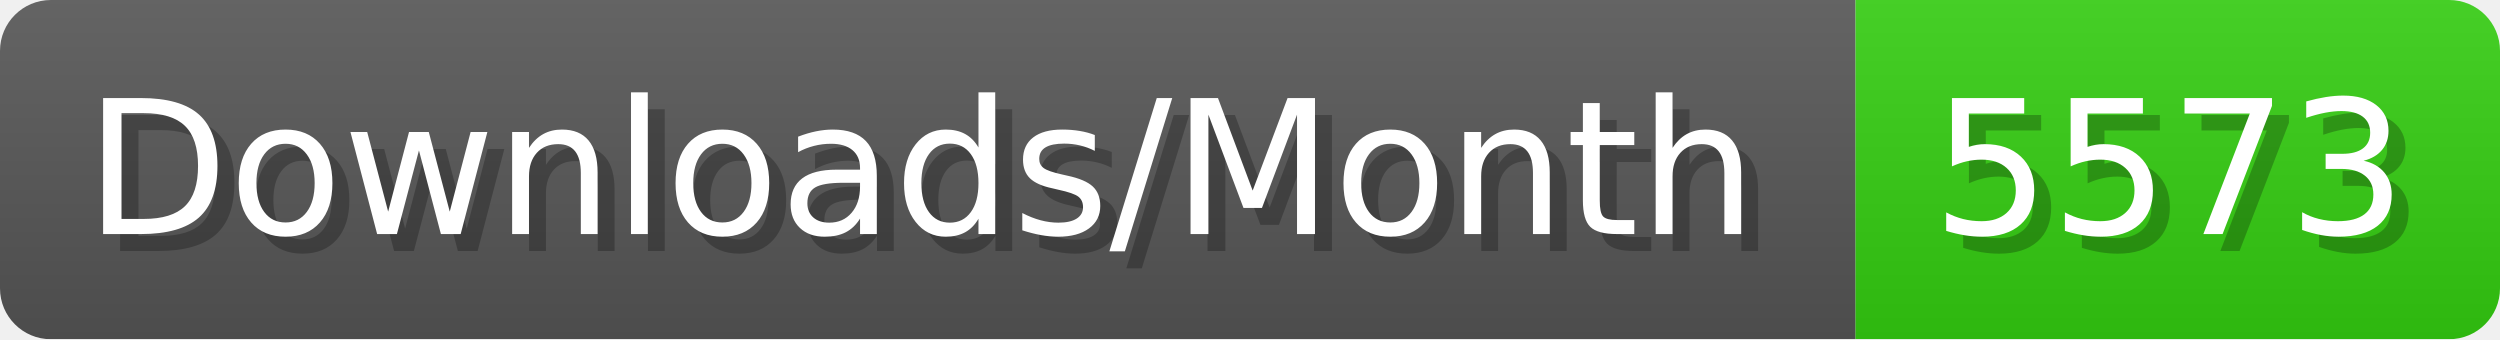
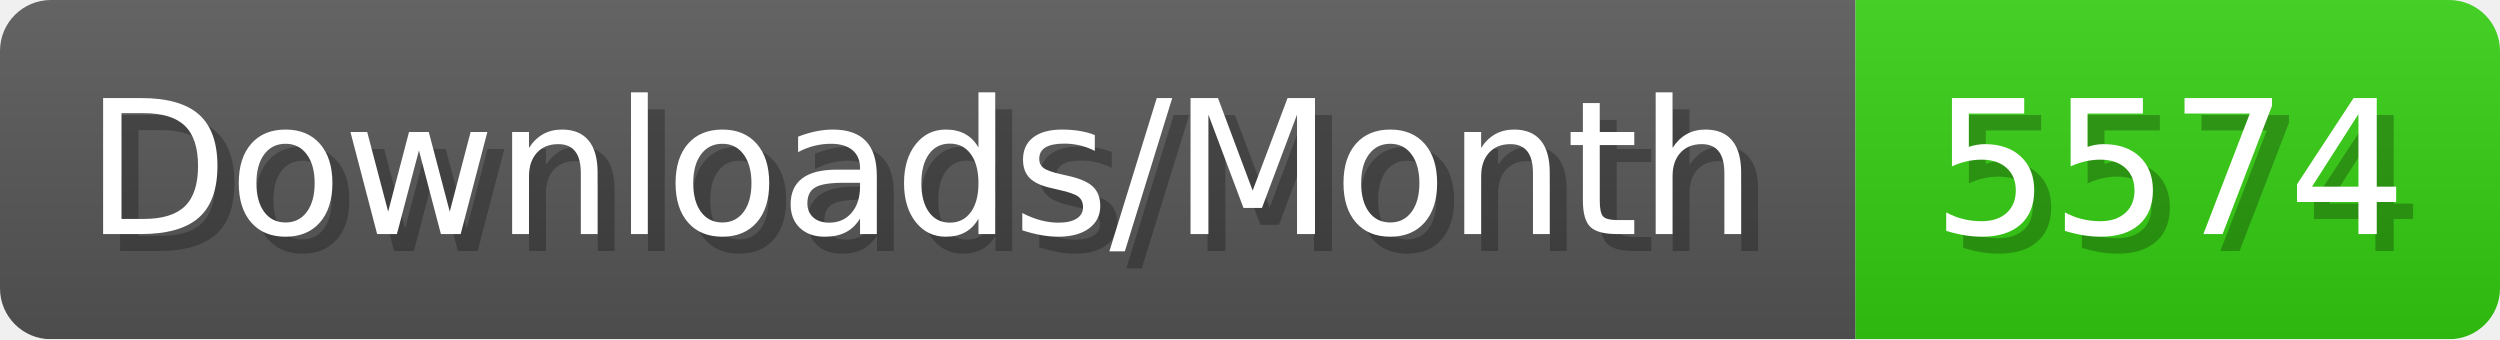
- <svg xmlns="http://www.w3.org/2000/svg" width="147.4" height="20" viewBox="0 0 1474 200" role="img" aria-label="Downloads/Month: 5573">
+ <svg xmlns="http://www.w3.org/2000/svg" width="147.4" height="20" viewBox="0 0 1474 200" role="img" aria-label="Downloads/Month: 5574">
  <linearGradient id="YlXUI" x2="0" y2="100%">
    <stop offset="0" stop-opacity=".1" stop-color="#EEE" />
    <stop offset="1" stop-opacity=".1" />
  </linearGradient>
  <mask id="JHhop">
    <rect width="1474" height="200" rx="30" fill="#FFF" />
  </mask>
  <g mask="url(#JHhop)">
    <rect width="1094" height="200" fill="#555" />
    <rect width="380" height="200" fill="#3C1" x="1094" />
    <rect width="1474" height="200" fill="url(#YlXUI)" />
  </g>
  <g aria-hidden="true" fill="#fff" text-anchor="start" font-family="Verdana,DejaVu Sans,sans-serif" font-size="110">
    <text x="60" y="148" textLength="994" fill="#000" opacity="0.25">Downloads/Month</text>
    <text x="50" y="138" textLength="994">Downloads/Month</text>
-     <text x="1149" y="148" textLength="280" fill="#000" opacity="0.25">5573</text>
-     <text x="1139" y="138" textLength="280">5573</text>
+     <text x="1149" y="148" textLength="280" fill="#000" opacity="0.25">5574</text>
+     <text x="1139" y="138" textLength="280">5574</text>
  </g>
</svg>
